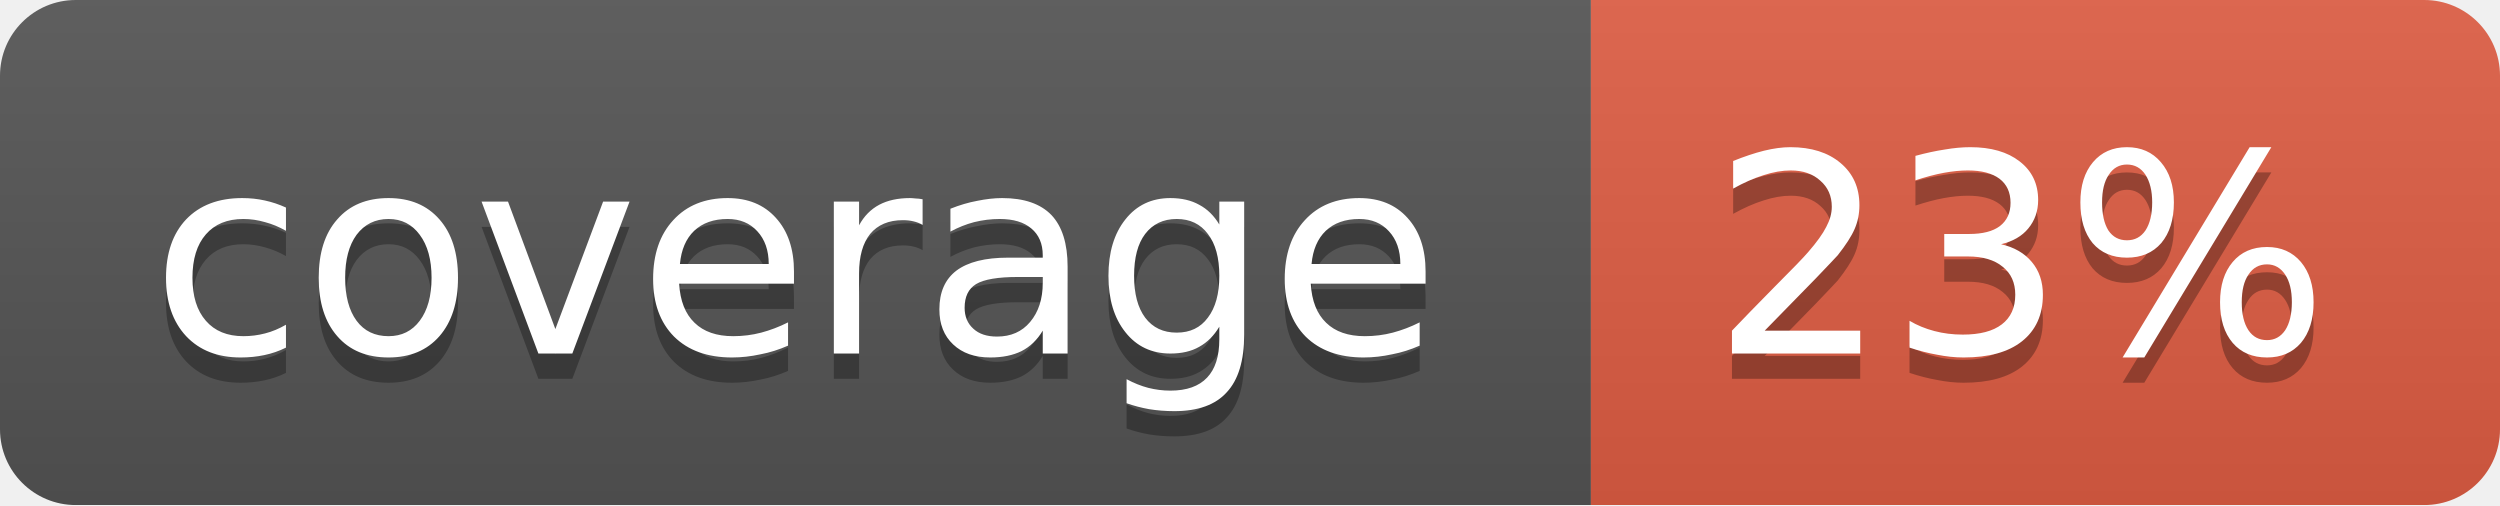
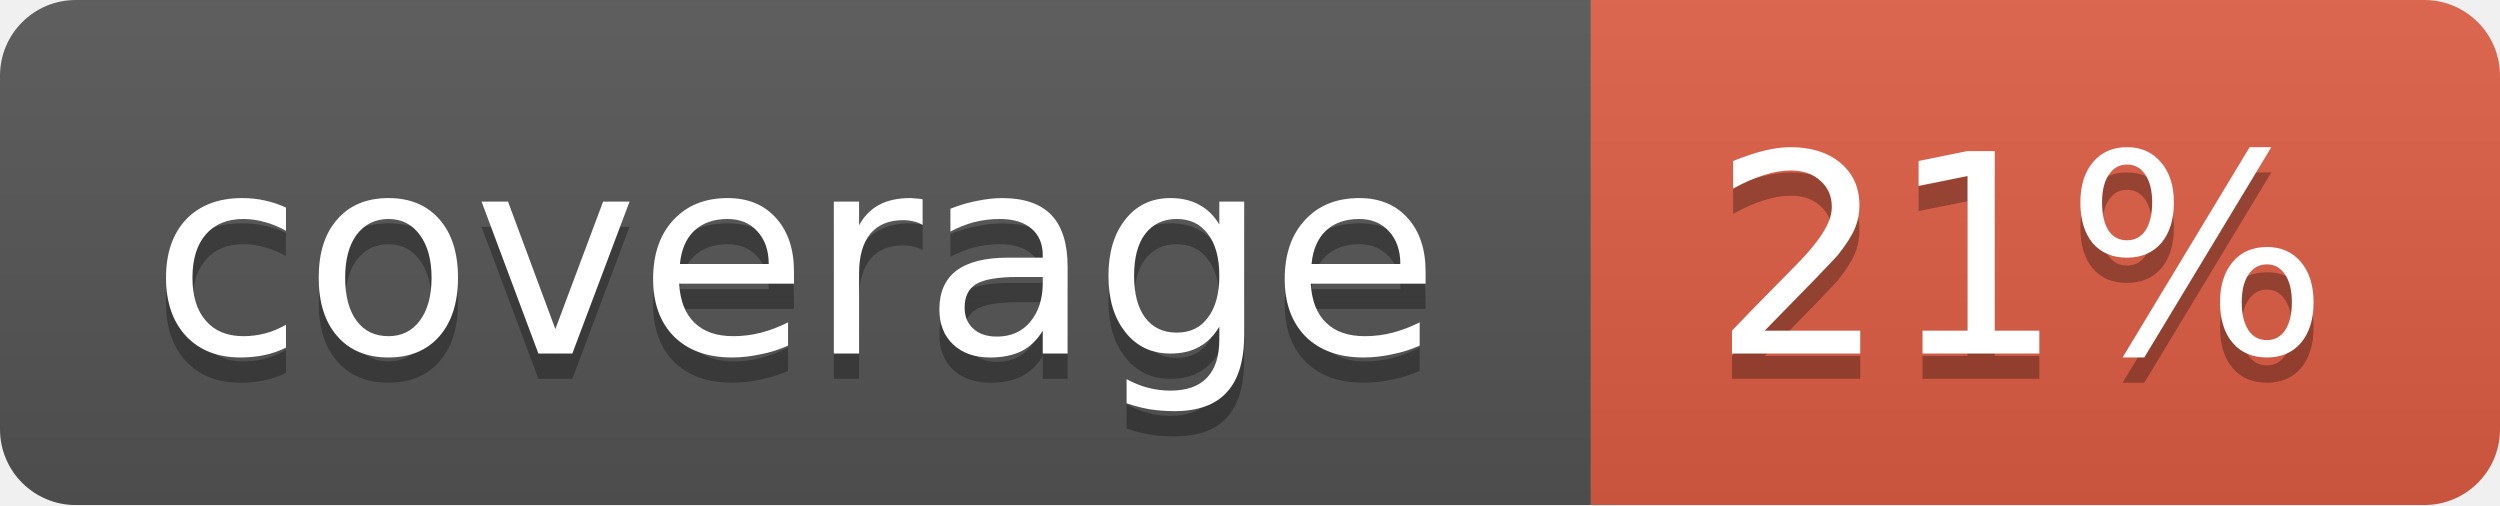
<svg xmlns="http://www.w3.org/2000/svg" width="99" height="20">
  <linearGradient id="b" x2="0" y2="100%">
    <stop offset="0" stop-color="#bbb" stop-opacity=".1" />
    <stop offset="1" stop-opacity=".1" />
  </linearGradient>
  <mask id="a">
    <rect width="99" height="20" rx="3" fill="#fff" />
  </mask>
  <g mask="url(#a)">
    <path fill="#555" d="M0 0h63v20H0z" />
    <path fill="#e05d44" d="M63 0h36v20H63z" />
    <path fill="url(#b)" d="M0 0h99v20H0z" />
  </g>
  <g fill="#fff" text-anchor="middle" font-family="DejaVu Sans,Verdana,Geneva,sans-serif" font-size="11">
    <text x="31.5" y="15" fill="#010101" fill-opacity=".3">coverage</text>
    <text x="31.5" y="14">coverage</text>
-     <text x="80" y="15" fill="#010101" fill-opacity=".3">23%</text>
-     <text x="80" y="14">23%</text>
+     <text x="80" y="15" fill="#010101" fill-opacity=".3">21%</text>
+     <text x="80" y="14">21%</text>
  </g>
</svg>
